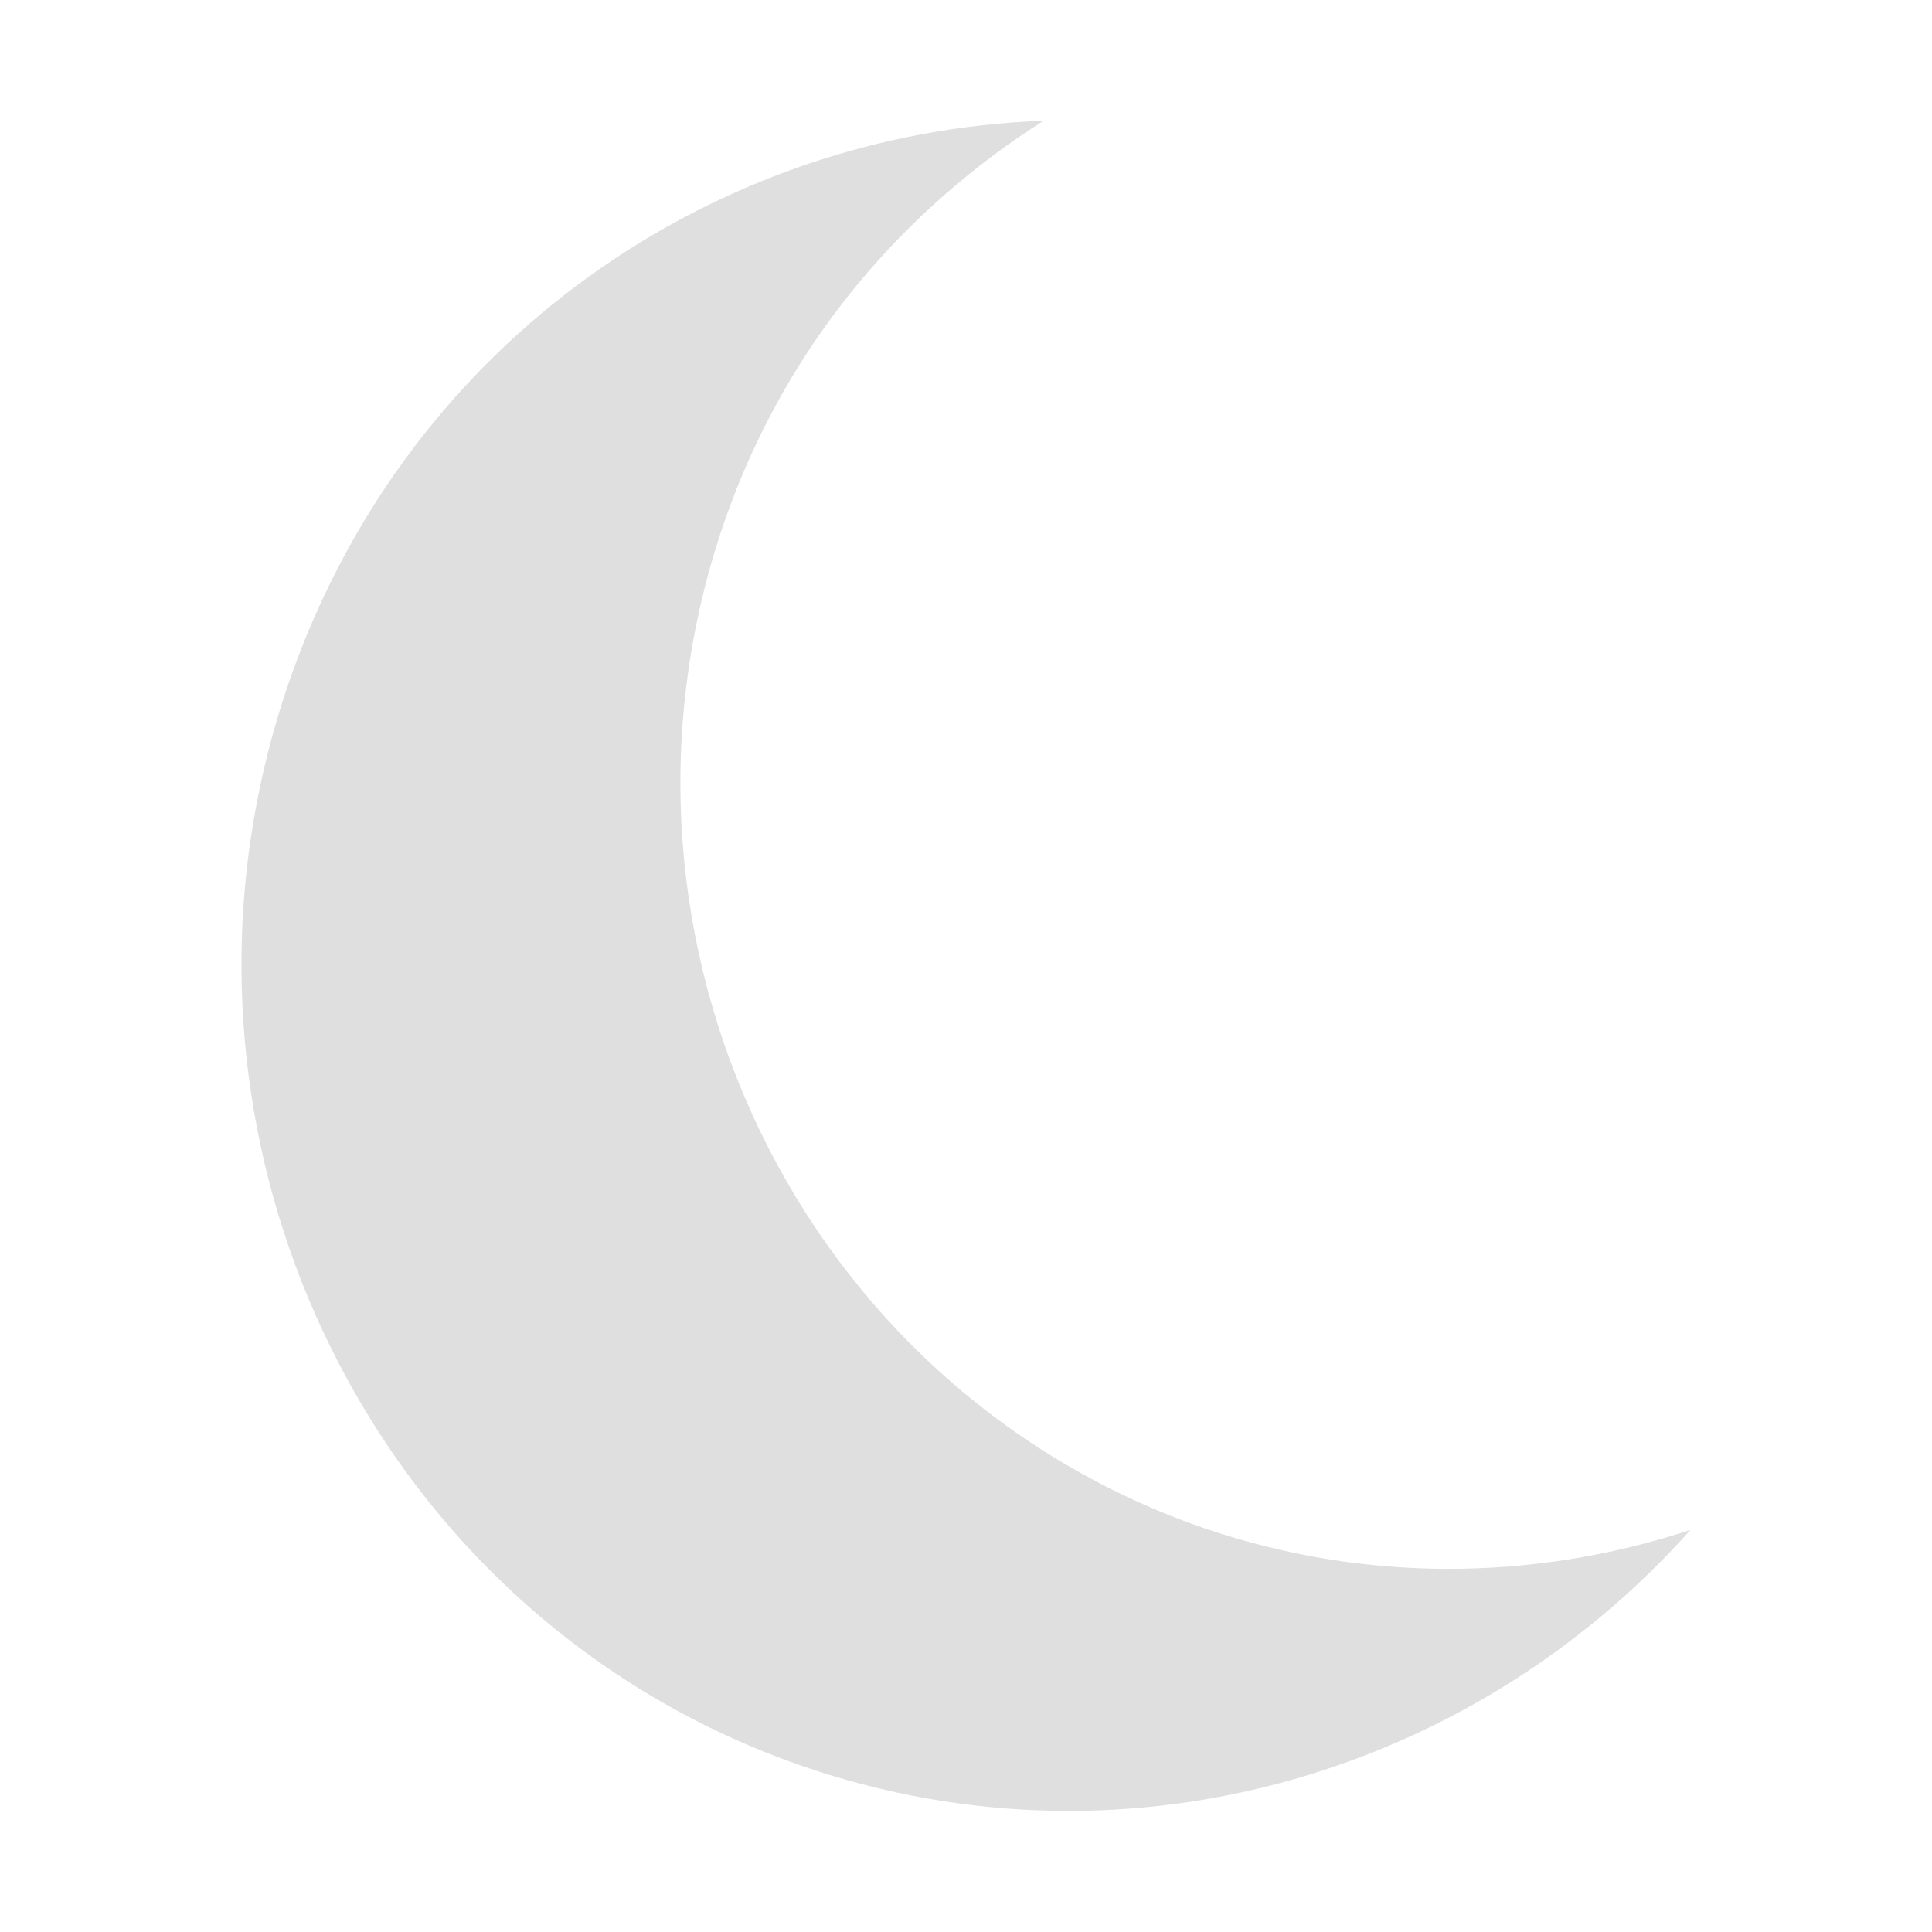
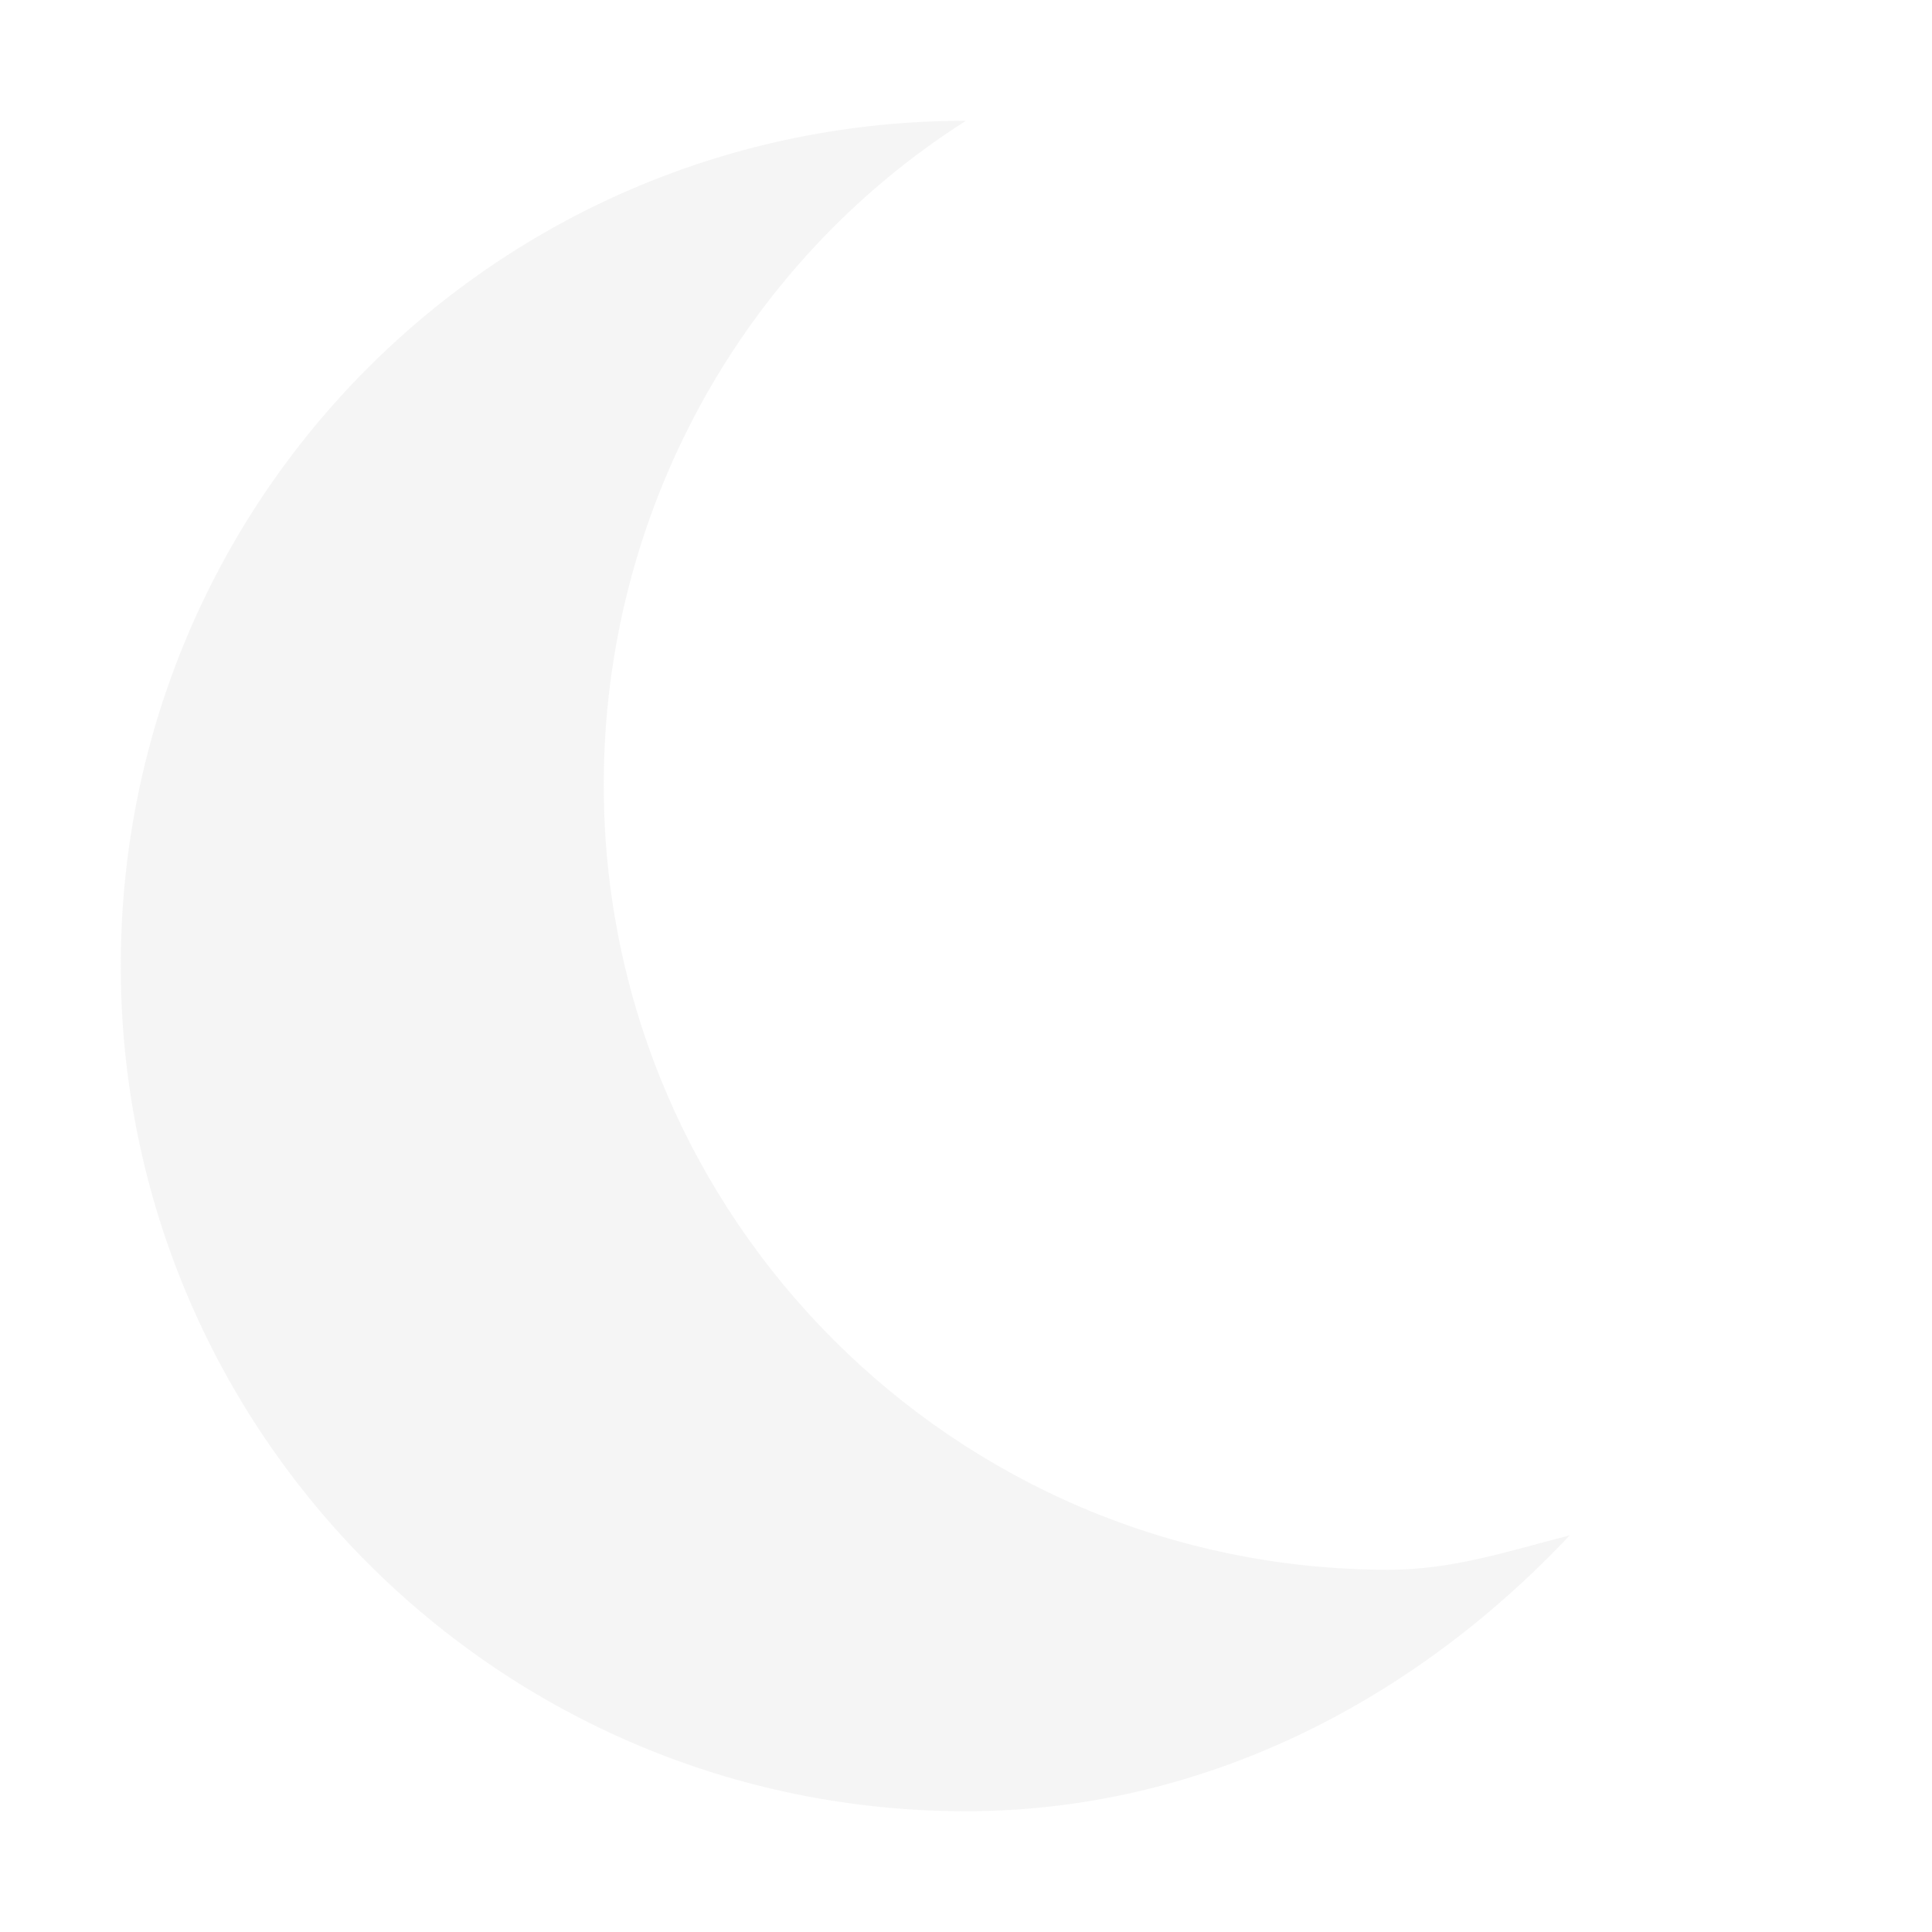
- <svg xmlns="http://www.w3.org/2000/svg" width="16" height="16" version="1.1">
+ <svg xmlns="http://www.w3.org/2000/svg" width="16" height="16" viewBox="0 0 16 16">
  <defs>
    <style id="current-color-scheme" type="text/css">
-    .ColorScheme-Text { color:#dfdfdf; } .ColorScheme-Highlight { color:#4285f4; }
+    .ColorScheme-Text { color:#dfdfdf; } .ColorScheme-Highlight { color:#4285f4; } .ColorScheme-NeutralText { color:#ff9800; } .ColorScheme-PositiveText { color:#4caf50; } .ColorScheme-NegativeText { color:#f44336; }
  </style>
  </defs>
-   <path style="fill:currentColor" class="ColorScheme-Text" d="M 8.642,1 C 5.919,1.1 3.41,2.81 2.421,5.57 1.118,9.21 2.937,13.26 6.517,14.58 9.235,15.58 12.173,14.72 14,12.67 12.692,13.1 11.235,13.12 9.843,12.61 6.519,11.38 4.814,7.63 6.024,4.25 6.531,2.84 7.477,1.74 8.642,1 Z" />
+   <path style="opacity:0.3;fill:currentColor" class="ColorScheme-Text" d="m1 8c0 3.866 3.134 7 7 7 1.925 0 3.68-.883 5-2.285-.518.132-.966.285-1.5.285-3.59 0-6.5-2.91-6.5-6.5 0-2.233 1.129-4.31 3-5.5-3.886 0-7 3.134-7 7z" />
</svg>
